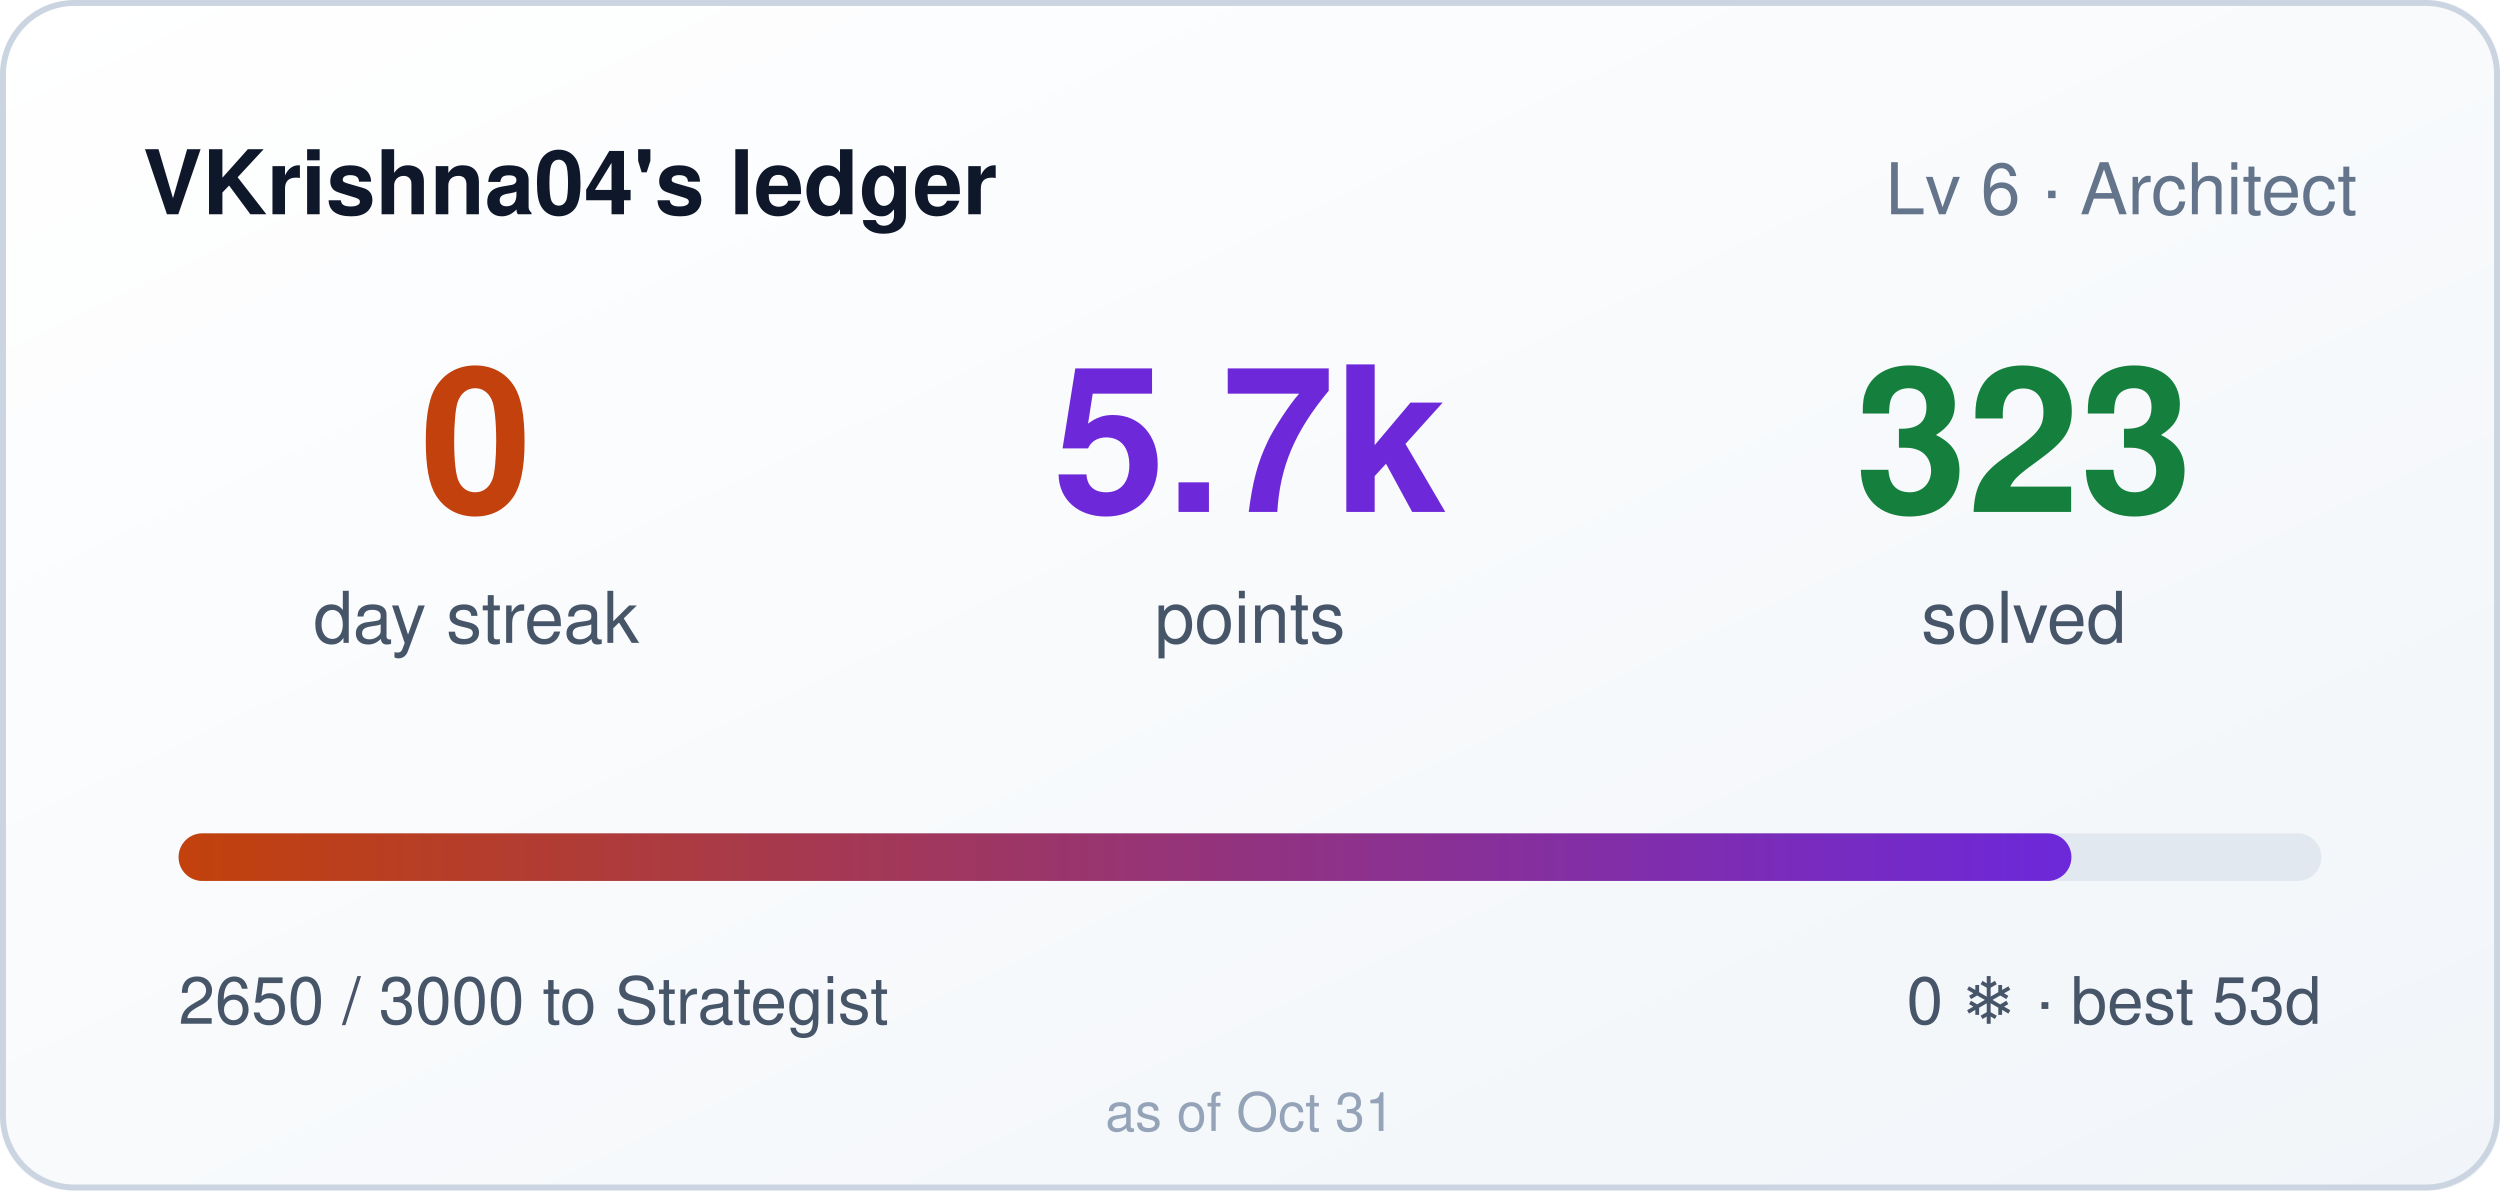
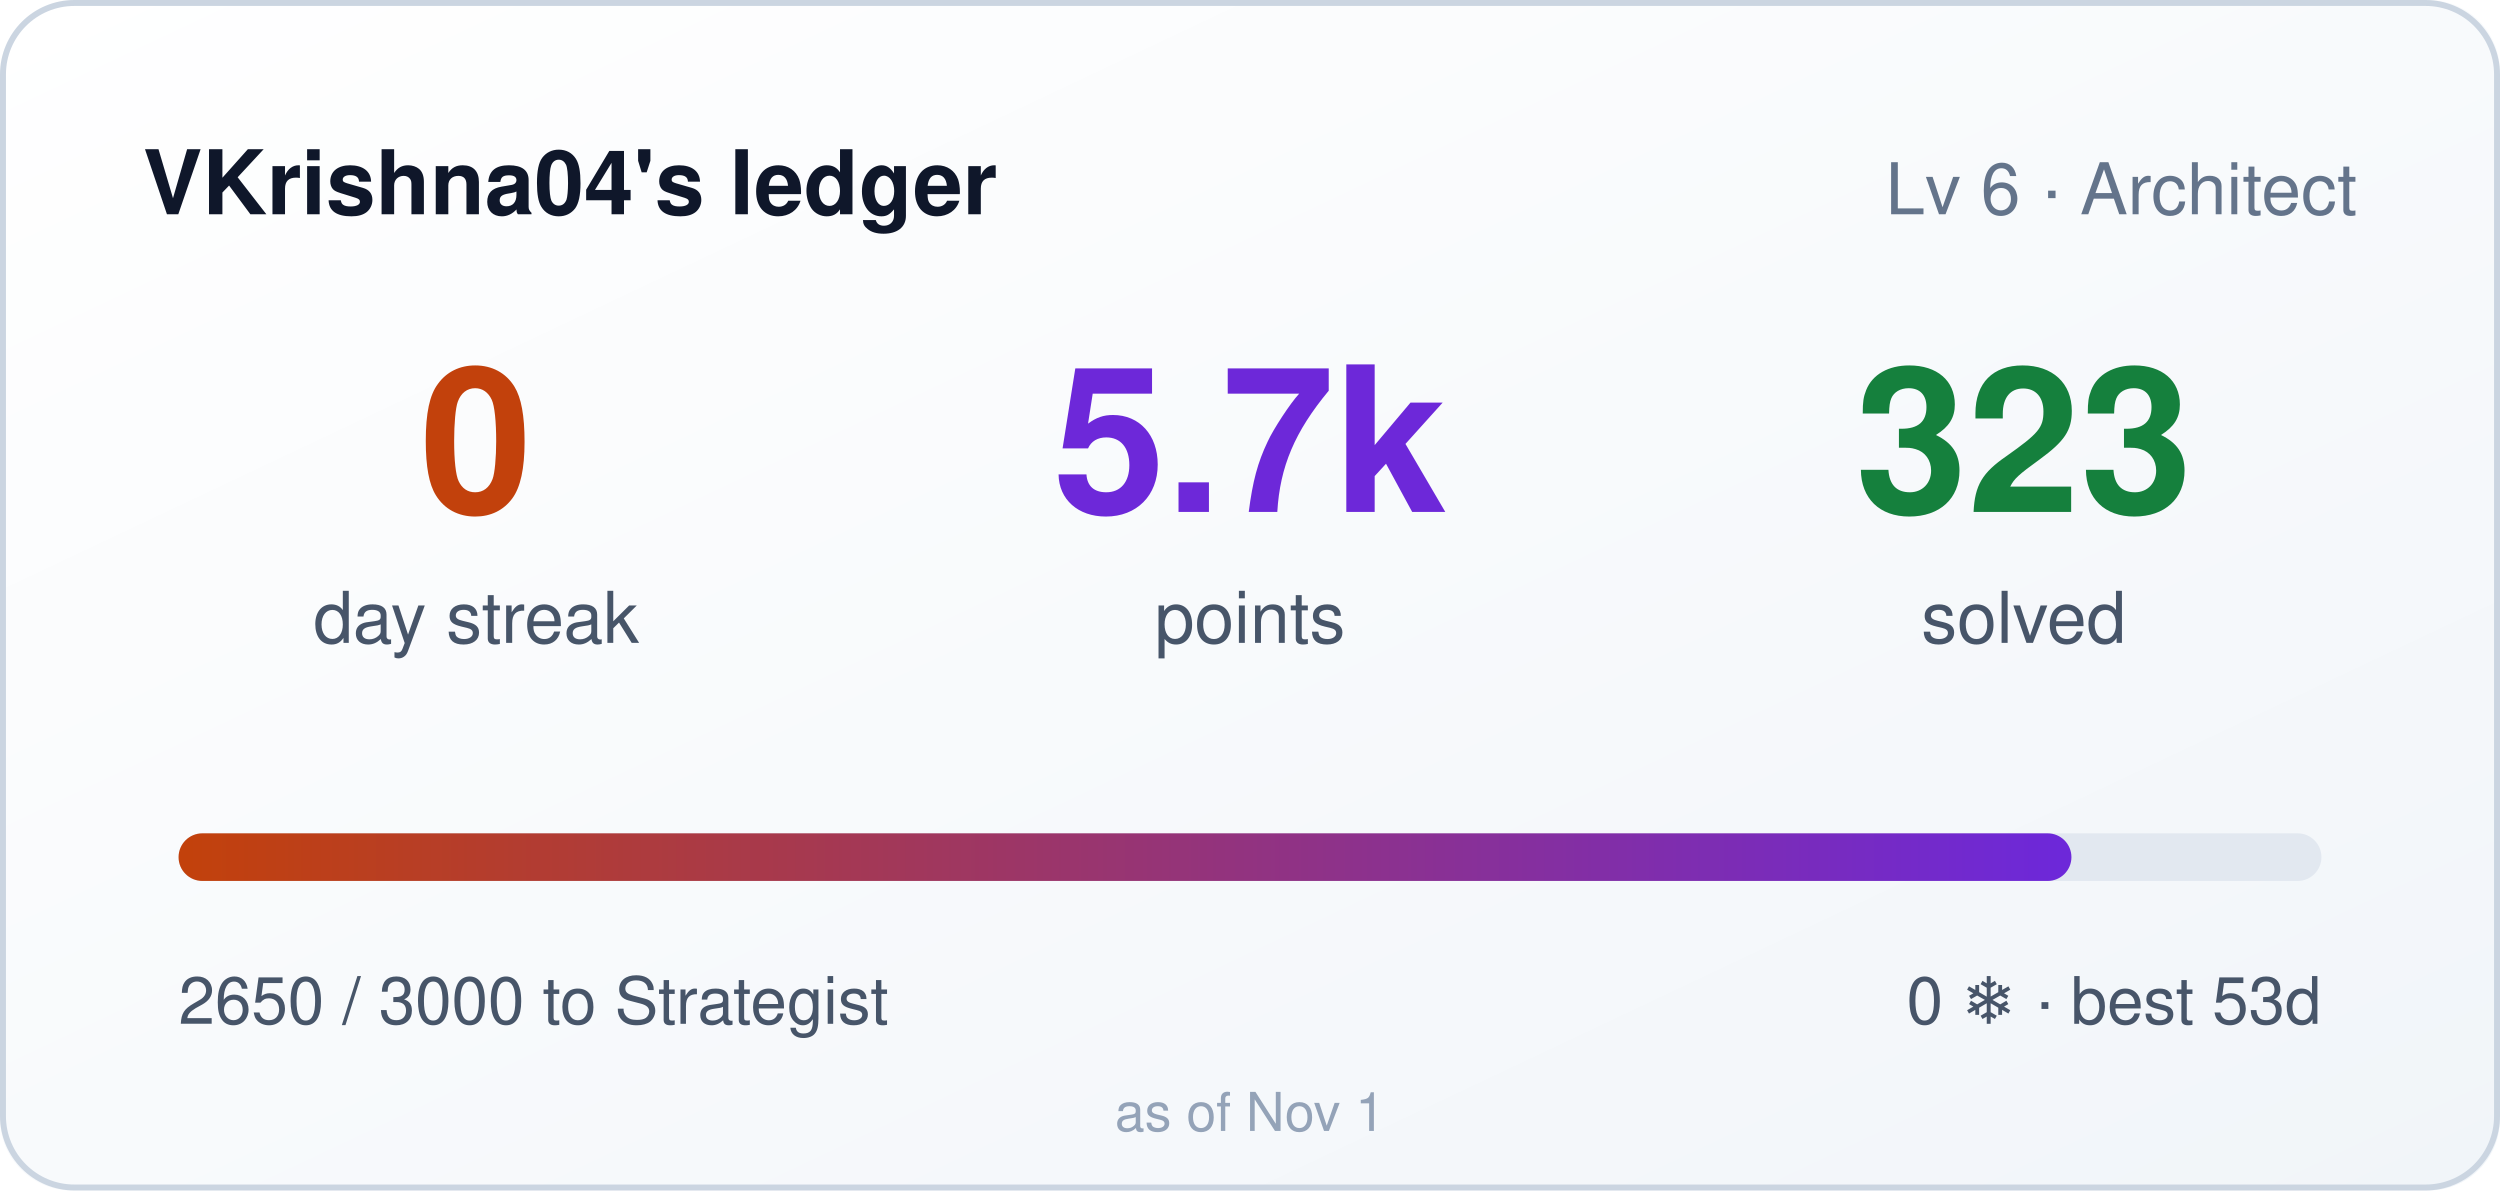
<svg xmlns="http://www.w3.org/2000/svg" width="420" height="200" role="img" aria-label="VKrishna04's ledger: 0 day streak, 5650 points">
  <style>
    .bar,.n{transform-box:fill-box}
    .bar{transform-origin:left center}
    @media (prefers-reduced-motion: no-preference){
      .bar{animation:cl-grow .9s cubic-bezier(.22,1,.36,1) both}
      .n{animation:cl-rise .5s ease-out both}
      .n2{animation-delay:.08s}
      .n3{animation-delay:.16s}
    }
    @keyframes cl-grow{from{transform:scaleX(0)}to{transform:scaleX(1)}}
    @keyframes cl-rise{from{opacity:0;transform:translateY(6px)}to{opacity:1;transform:none}}
  </style>
  <defs>
    <linearGradient id="bg" x1="0" y1="0" x2="1" y2="1">
      <stop offset="0" stop-color="#ffffff" />
      <stop offset="1" stop-color="#f1f5f9" />
    </linearGradient>
    <linearGradient id="bar" x1="0" y1="0" x2="1" y2="0">
      <stop offset="0" stop-color="#c2410c" />
      <stop offset="1" stop-color="#6d28d9" />
    </linearGradient>
  </defs>
  <rect width="420" height="200" rx="12" fill="url(#bg)" />
  <rect x="0.5" y="0.5" width="419" height="199" rx="12" fill="none" stroke="#cbd5e1" />
  <text x="24" y="36" fill="#0f172a" font-size="15" font-weight="600" font-family="Segoe UI,Helvetica,Arial,sans-serif">VKrishna04's ledger</text>
  <text x="396" y="36" fill="#64748b" font-size="12" text-anchor="end" font-family="Segoe UI,Helvetica,Arial,sans-serif">Lv 6 · Architect</text>
  <g font-family="Segoe UI,Helvetica,Arial,sans-serif">
    <text class="n n1" x="80" y="86" fill="#c2410c" font-size="34" font-weight="700" text-anchor="middle">0</text>
    <text x="80" y="108" fill="#475569" font-size="12" text-anchor="middle">day streak</text>
    <text class="n n2" x="210" y="86" fill="#6d28d9" font-size="34" font-weight="700" text-anchor="middle">5.7k</text>
    <text x="210" y="108" fill="#475569" font-size="12" text-anchor="middle">points</text>
    <text class="n n3" x="340" y="86" fill="#15803d" font-size="34" font-weight="700" text-anchor="middle">323</text>
    <text x="340" y="108" fill="#475569" font-size="12" text-anchor="middle">solved</text>
  </g>
  <rect x="30" y="140" width="360" height="8" rx="4" fill="#e2e8f0" />
  <rect class="bar" x="30" y="140" width="318" height="8" rx="4" fill="url(#bar)" />
  <text x="30" y="172" fill="#475569" font-size="11" font-family="Segoe UI,Helvetica,Arial,sans-serif">2650 / 3000 to Strategist</text>
  <text x="390" y="172" fill="#475569" font-size="11" text-anchor="end" font-family="Segoe UI,Helvetica,Arial,sans-serif">0 ❄ · best 53d</text>
-   <text x="210" y="190" fill="#94a3b8" font-size="9" text-anchor="middle" font-family="Segoe UI,Helvetica,Arial,sans-serif">as of Oct 31</text>
+   <text x="210" y="190" fill="#94a3b8" font-size="9" text-anchor="middle" font-family="Segoe UI,Helvetica,Arial,sans-serif">as of Nov 1</text>
</svg>
